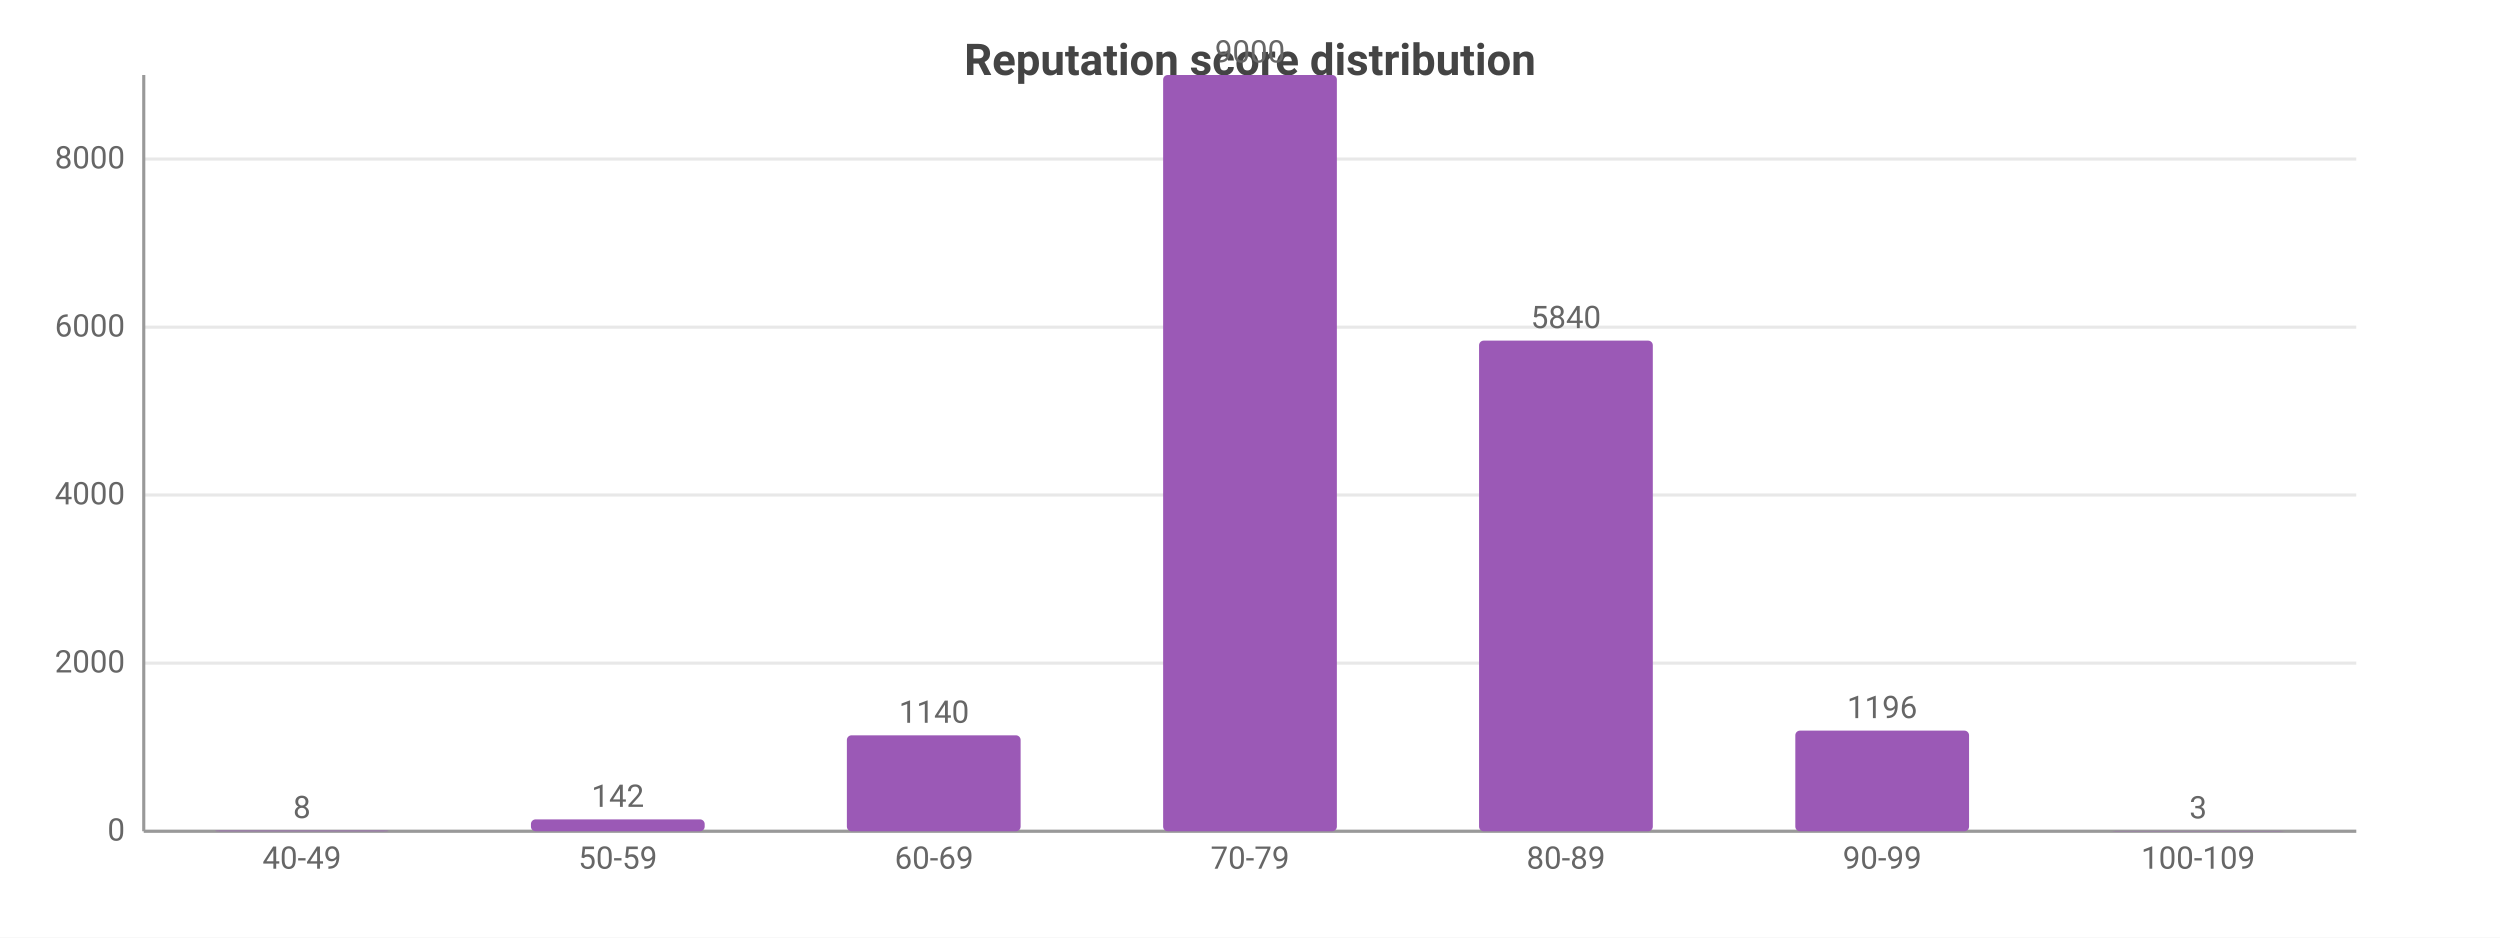
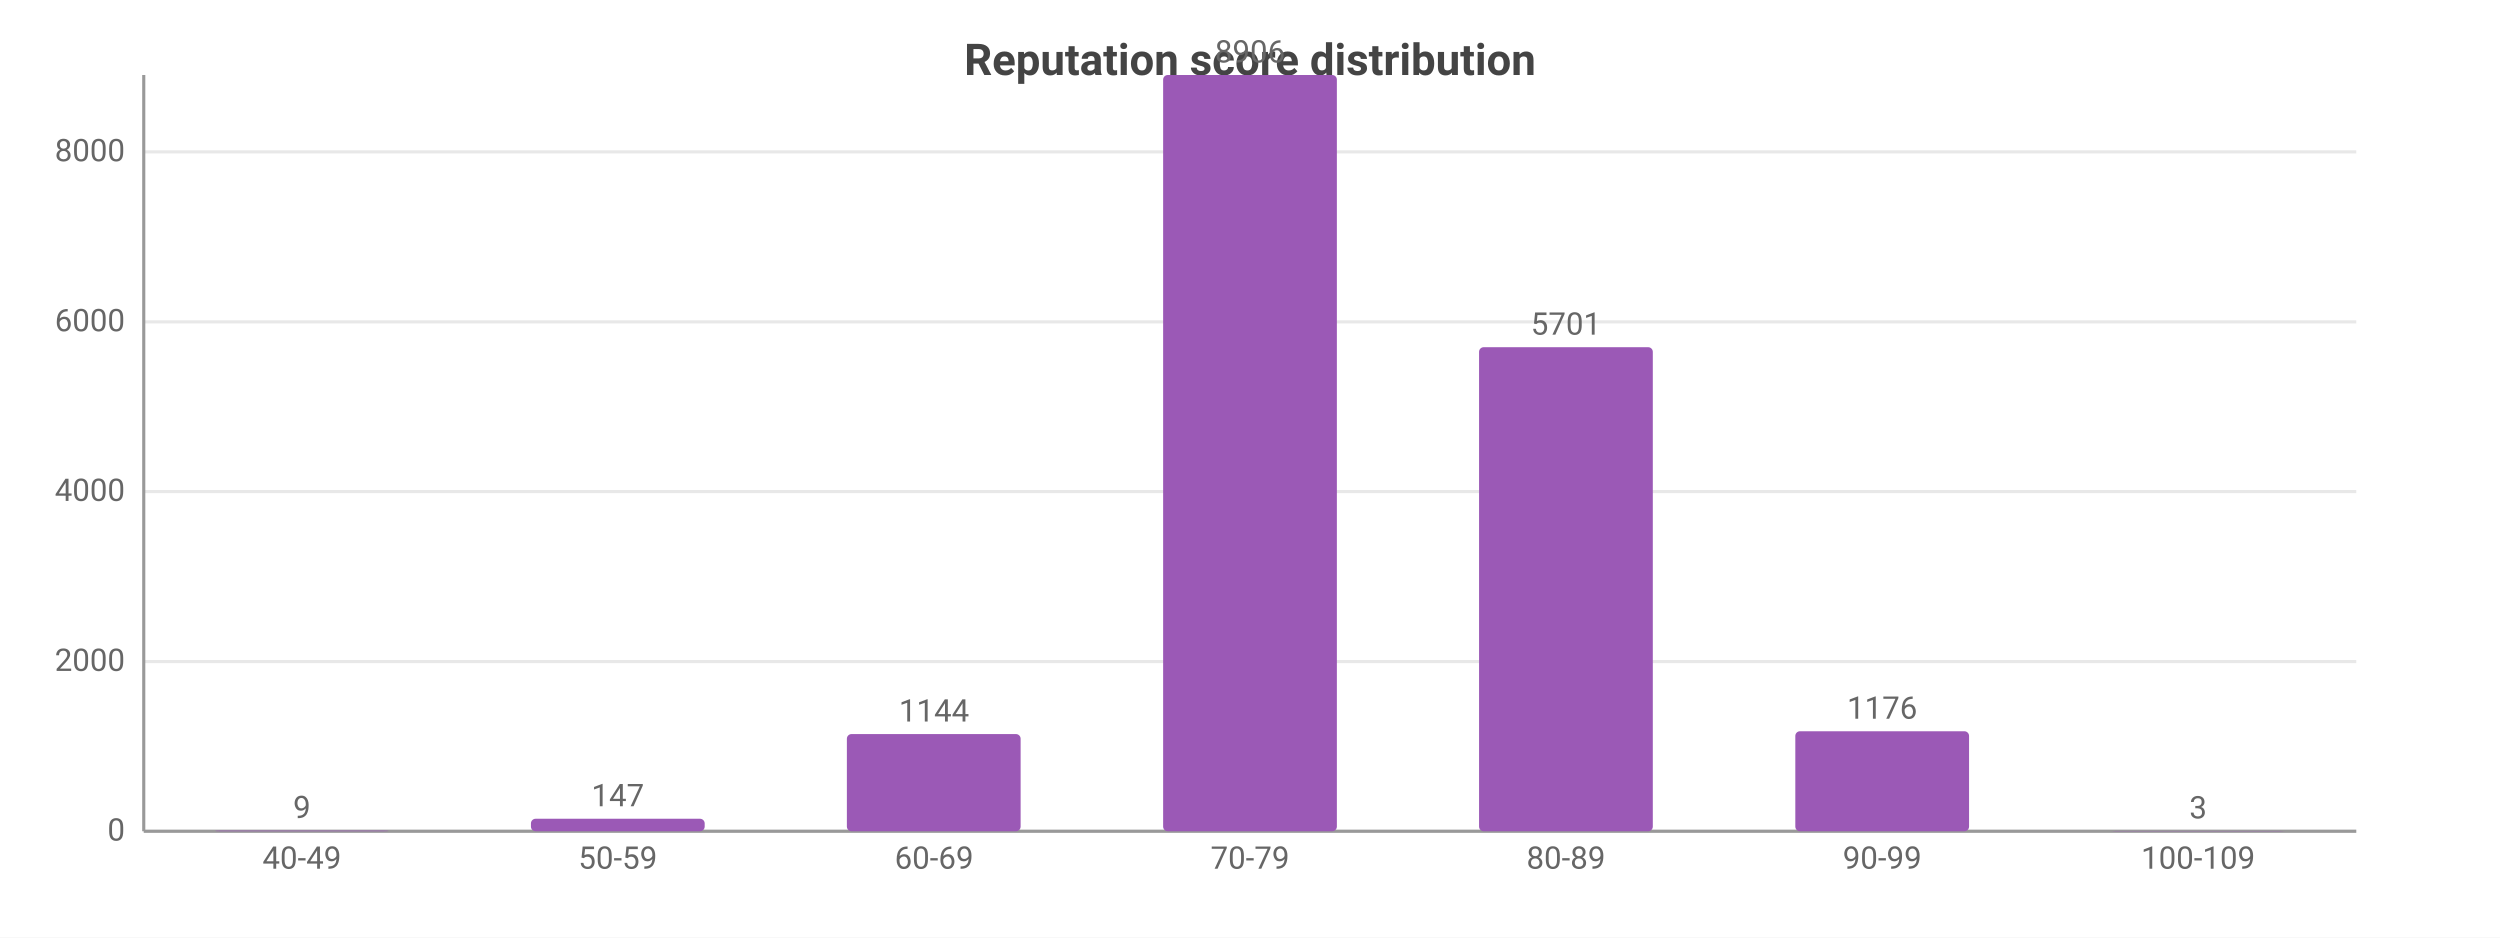
<svg xmlns="http://www.w3.org/2000/svg" width="800" height="300" viewBox="0 0 800 300">
  <rect width="800" height="300" fill="#ffffff" />
  <style>text{font-family:system-ui,-apple-system,'Segoe UI',Roboto,sans-serif}.g{stroke:#e8e8e8;stroke-width:1}.a{stroke:#999;stroke-width:1}.t{font-size:10px;fill:#666}.m{font-size:10px;text-anchor:middle;fill:#666}.e{font-size:10px;text-anchor:end;fill:#666}.l{font-size:11px;fill:#333}.tt{font-size:14px;font-weight:600;text-anchor:middle;fill:#444}.em{font-size:13px;text-anchor:middle;fill:#999}</style>
  <text class="tt" x="400.0" y="24">Reputation score distribution</text>
  <line class="g" x1="46" y1="266" x2="754" y2="266" />
  <text class="e" x="40" y="269">0</text>
-   <line class="g" x1="46" y1="212.2" x2="754" y2="212.2" />
-   <text class="e" x="40" y="215.2">2000</text>
-   <line class="g" x1="46" y1="158.4" x2="754" y2="158.4" />
-   <text class="e" x="40" y="161.4">4000</text>
-   <line class="g" x1="46" y1="104.7" x2="754" y2="104.7" />
-   <text class="e" x="40" y="107.7">6000</text>
-   <line class="g" x1="46" y1="50.9" x2="754" y2="50.9" />
-   <text class="e" x="40" y="53.9">8000</text>
+   <line class="g" x1="46" y1="211.7" x2="754" y2="211.7" />
+   <text class="e" x="40" y="214.7">2000</text>
+   <line class="g" x1="46" y1="157.3" x2="754" y2="157.3" />
+   <text class="e" x="40" y="160.3">4000</text>
+   <line class="g" x1="46" y1="103.0" x2="754" y2="103.0" />
+   <text class="e" x="40" y="106.0">6000</text>
+   <line class="g" x1="46" y1="48.6" x2="754" y2="48.6" />
+   <text class="e" x="40" y="51.6">8000</text>
  <line class="a" x1="46" y1="24" x2="46" y2="266" />
  <line class="a" x1="46" y1="266" x2="754" y2="266" />
  <rect x="68.8" y="265.8" width="55.6" height="0.2" fill="#9b59b6" rx="1.5" />
-   <text class="m" x="96.6" y="261.8">8</text>
+   <text class="m" x="96.6" y="261.8">9</text>
  <text class="m" x="96.6" y="278">40-49</text>
-   <rect x="169.9" y="262.2" width="55.6" height="3.8" fill="#9b59b6" rx="1.5" />
-   <text class="m" x="197.7" y="258.2">142</text>
+   <rect x="169.9" y="262.0" width="55.6" height="4.0" fill="#9b59b6" rx="1.5" />
+   <text class="m" x="197.7" y="258.0">147</text>
  <text class="m" x="197.7" y="278">50-59</text>
-   <rect x="271.0" y="235.3" width="55.6" height="30.7" fill="#9b59b6" rx="1.5" />
-   <text class="m" x="298.9" y="231.3">1140</text>
+   <rect x="271.0" y="234.9" width="55.6" height="31.1" fill="#9b59b6" rx="1.5" />
+   <text class="m" x="298.9" y="230.9">1144</text>
  <text class="m" x="298.9" y="278">60-69</text>
  <rect x="372.2" y="24" width="55.6" height="242" fill="#9b59b6" rx="1.5" />
-   <text class="m" x="400" y="20">9000</text>
+   <text class="m" x="400" y="20">8906</text>
  <text class="m" x="400" y="278">70-79</text>
-   <rect x="473.3" y="109.0" width="55.6" height="157.0" fill="#9b59b6" rx="1.5" />
-   <text class="m" x="501.1" y="105.0">5840</text>
+   <rect x="473.3" y="111.1" width="55.6" height="154.9" fill="#9b59b6" rx="1.5" />
+   <text class="m" x="501.1" y="107.1">5701</text>
  <text class="m" x="501.1" y="278">80-89</text>
-   <rect x="574.5" y="233.8" width="55.6" height="32.2" fill="#9b59b6" rx="1.5" />
-   <text class="m" x="602.3" y="229.8">1196</text>
+   <rect x="574.5" y="234.0" width="55.6" height="32.0" fill="#9b59b6" rx="1.5" />
+   <text class="m" x="602.3" y="230.0">1176</text>
  <text class="m" x="602.3" y="278">90-99</text>
  <rect x="675.6" y="265.9" width="55.6" height="0.1" fill="#9b59b6" rx="1.5" />
  <text class="m" x="703.4" y="261.9">3</text>
  <text class="m" x="703.4" y="278">100-109</text>
</svg>
